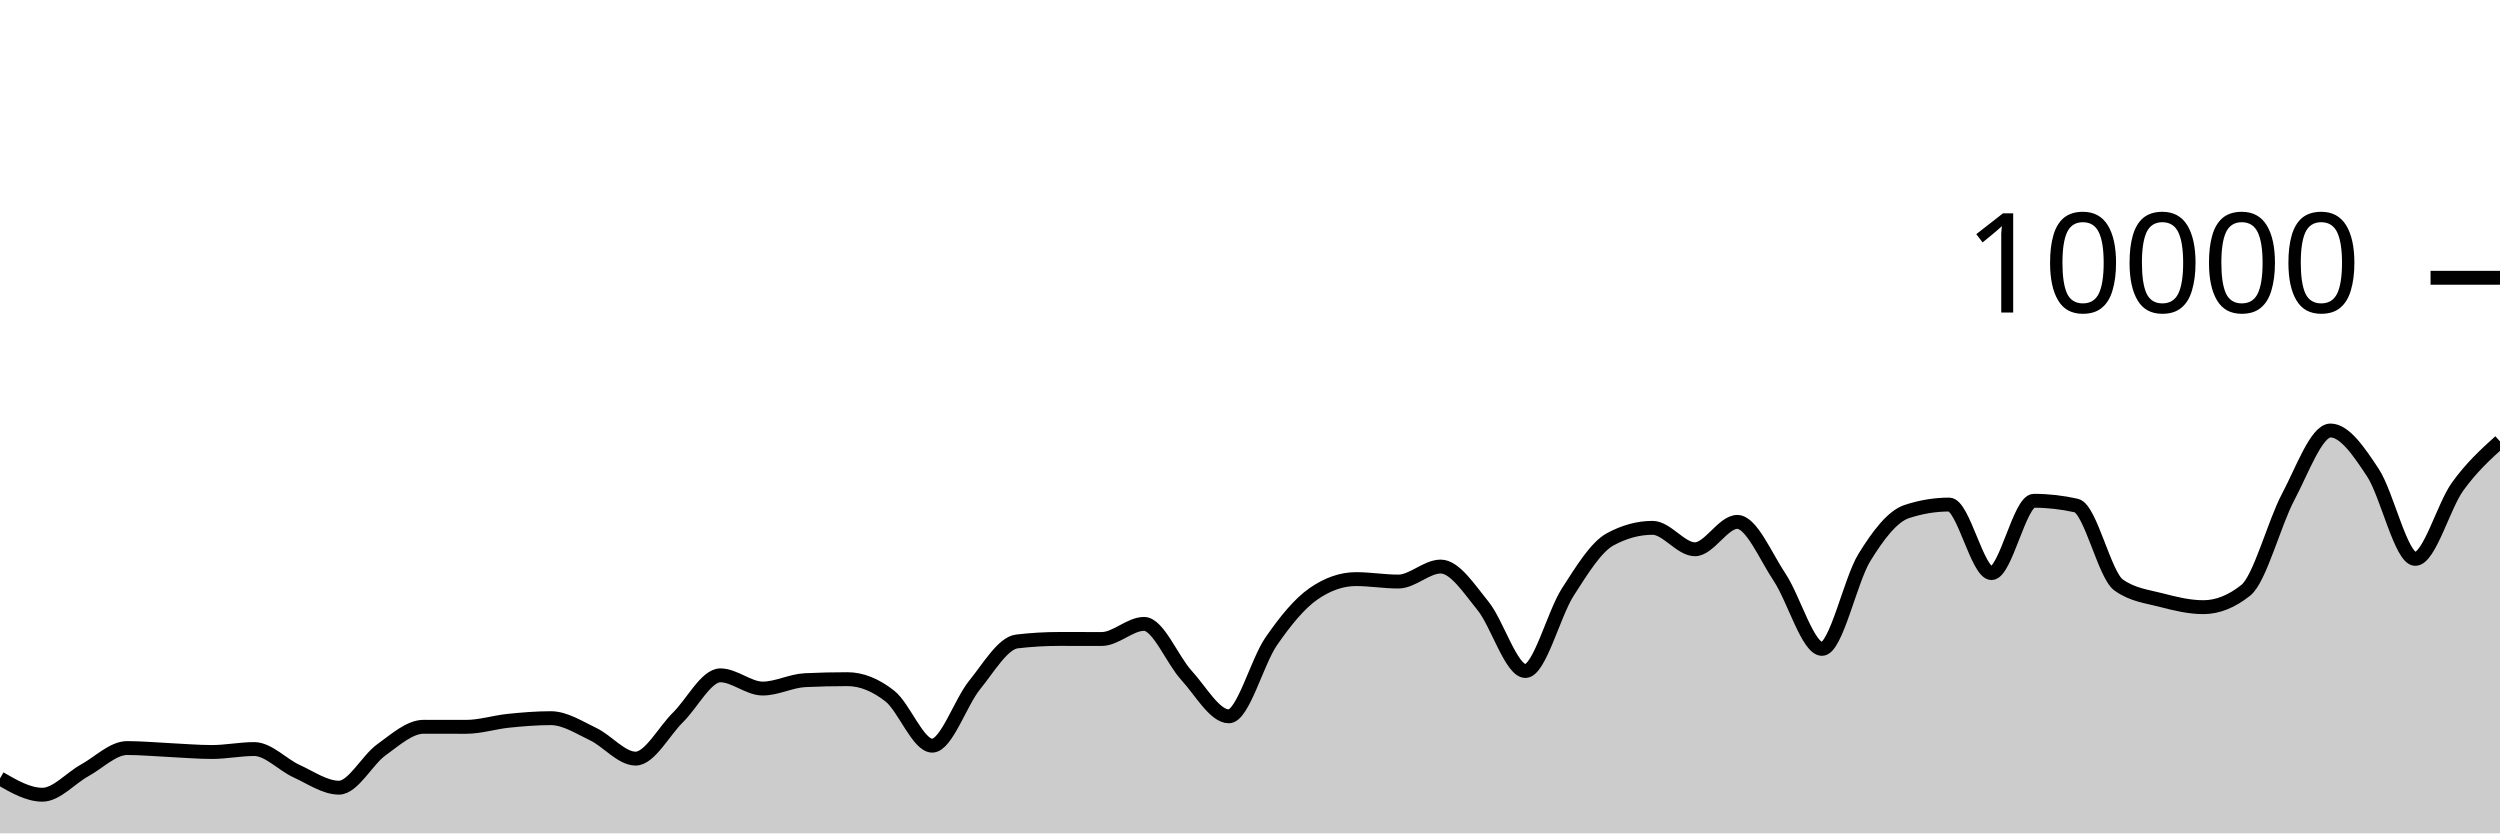
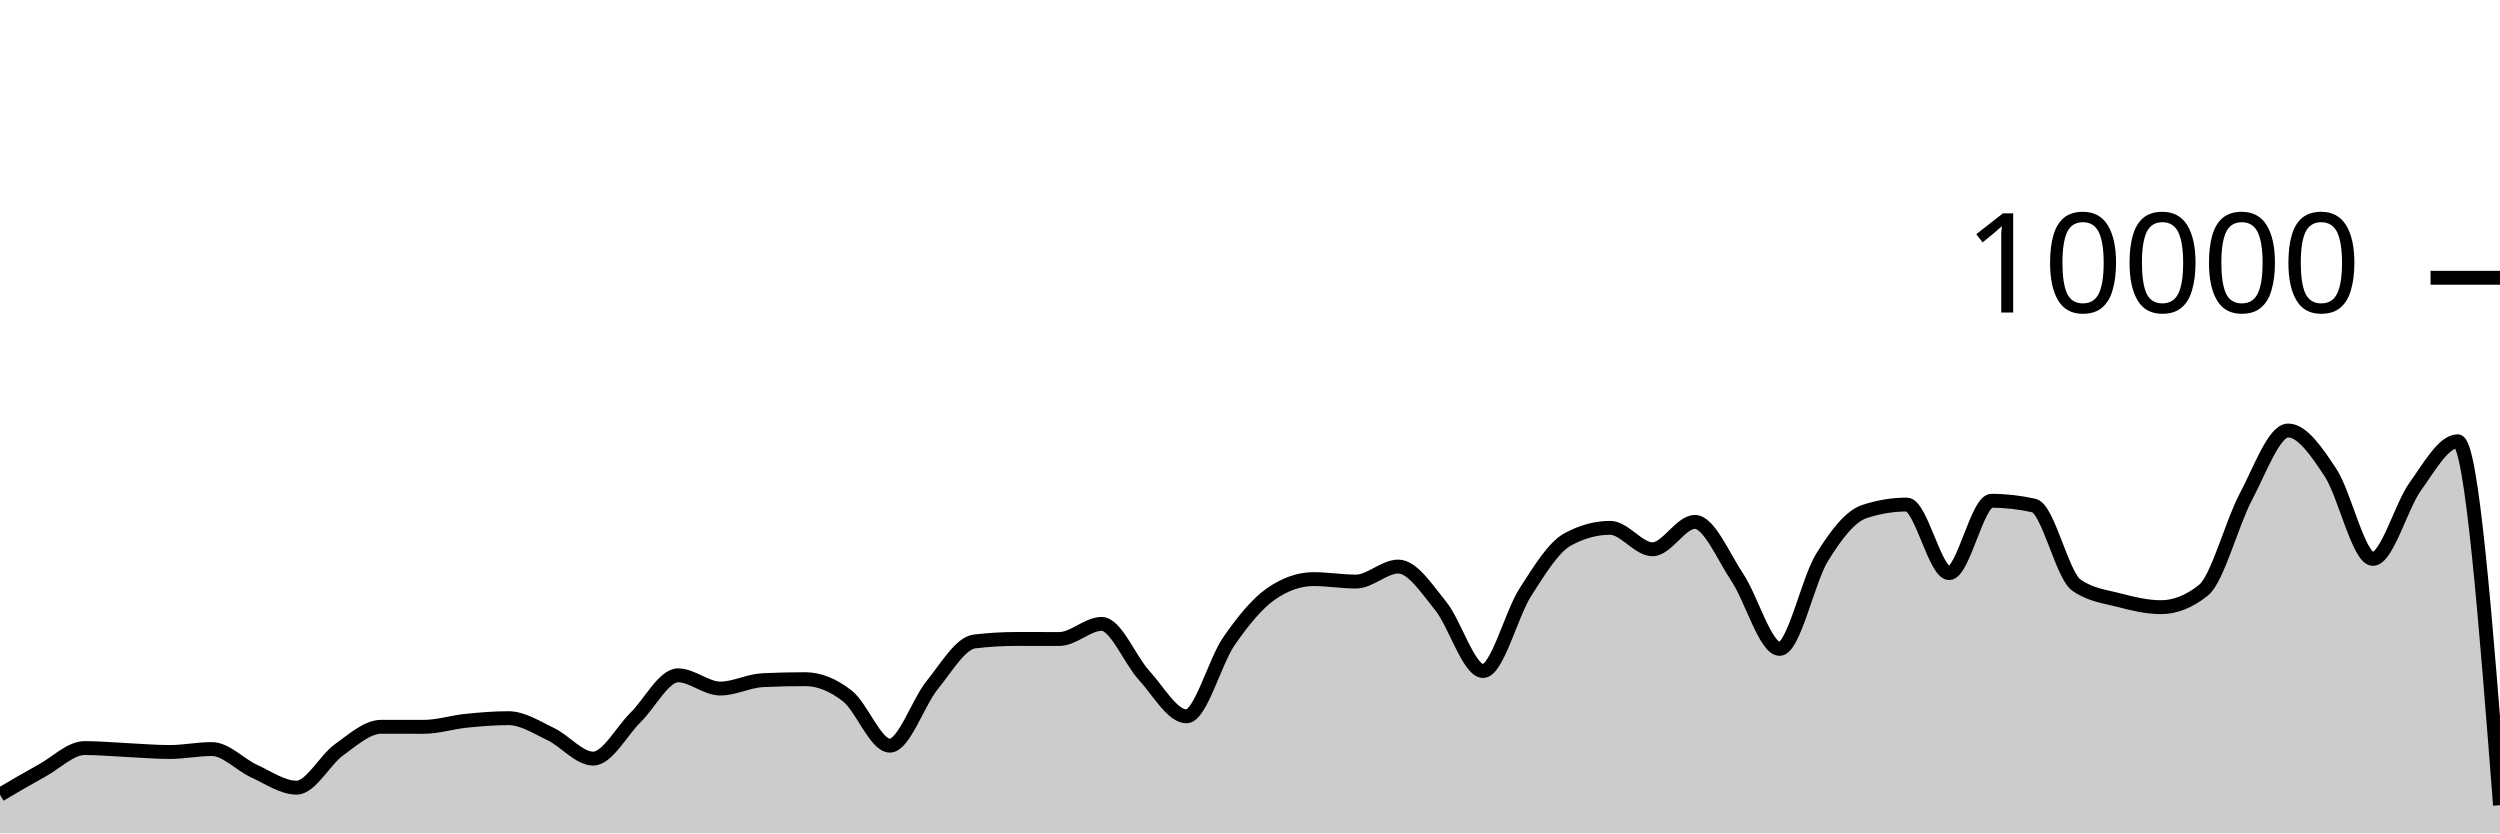
<svg xmlns="http://www.w3.org/2000/svg" viewBox="0 0 180 60">
  <g transform="translate(0,20)">
-     <path class="area" fill="rgba(0, 0, 0, 0.2)" d="M0,36.044C1.017,36.632,2.034,37.22,3.051,37.22C4.068,37.22,5.085,36.024,6.102,35.464C7.119,34.904,8.136,33.86,9.153,33.86C10.169,33.86,11.186,33.957,12.203,34.004C13.22,34.051,14.237,34.144,15.254,34.144C16.271,34.144,17.288,33.932,18.305,33.932C19.322,33.932,20.339,35.061,21.356,35.524C22.373,35.987,23.39,36.712,24.407,36.712C25.424,36.712,26.441,34.719,27.458,33.988C28.475,33.257,29.492,32.328,30.508,32.328C31.525,32.328,32.542,32.332,33.559,32.332C34.576,32.332,35.593,32,36.61,31.896C37.627,31.792,38.644,31.708,39.661,31.708C40.678,31.708,41.695,32.375,42.712,32.86C43.729,33.345,44.746,34.62,45.763,34.62C46.78,34.62,47.797,32.651,48.814,31.652C49.831,30.653,50.847,28.624,51.864,28.624C52.881,28.624,53.898,29.576,54.915,29.576C55.932,29.576,56.949,29.02,57.966,28.972C58.983,28.924,60,28.9,61.017,28.9C62.034,28.9,63.051,29.318,64.068,30.116C65.085,30.914,66.102,33.688,67.119,33.688C68.136,33.688,69.153,30.575,70.169,29.324C71.186,28.073,72.203,26.304,73.22,26.184C74.237,26.064,75.254,26.004,76.271,26.004C77.288,26.004,78.305,26.008,79.322,26.008C80.339,26.008,81.356,24.92,82.373,24.92C83.39,24.92,84.407,27.515,85.424,28.624C86.441,29.733,87.458,31.576,88.475,31.576C89.492,31.576,90.508,27.651,91.525,26.18C92.542,24.709,93.559,23.456,94.576,22.752C95.593,22.048,96.61,21.696,97.627,21.696C98.644,21.696,99.661,21.872,100.678,21.872C101.695,21.872,102.712,20.792,103.729,20.792C104.746,20.792,105.763,22.375,106.78,23.628C107.797,24.881,108.814,28.312,109.831,28.312C110.847,28.312,111.864,24.208,112.881,22.628C113.898,21.048,114.915,19.384,115.932,18.832C116.949,18.28,117.966,18.004,118.983,18.004C120,18.004,121.017,19.548,122.034,19.548C123.051,19.548,124.068,17.576,125.085,17.576C126.102,17.576,127.119,20.048,128.136,21.572C129.153,23.096,130.169,26.72,131.186,26.72C132.203,26.72,133.22,21.784,134.237,20.136C135.254,18.488,136.271,17.168,137.288,16.832C138.305,16.496,139.322,16.328,140.339,16.328C141.356,16.328,142.373,21.264,143.39,21.264C144.407,21.264,145.424,16.056,146.441,16.056C147.458,16.056,148.475,16.171,149.492,16.4C150.508,16.629,151.525,21.397,152.542,22.12C153.559,22.843,154.576,22.938,155.593,23.204C156.61,23.47,157.627,23.716,158.644,23.716C159.661,23.716,160.678,23.311,161.695,22.5C162.712,21.689,163.729,17.701,164.746,15.784C165.763,13.867,166.78,10.996,167.797,10.996C168.814,10.996,169.831,12.487,170.847,14.028C171.864,15.569,172.881,20.24,173.898,20.24C174.915,20.24,175.932,16.442,176.949,15.032C177.966,13.622,178.983,12.701,180,11.78L180,40C178.983,40,177.966,40,176.949,40C175.932,40,174.915,40,173.898,40C172.881,40,171.864,40,170.847,40C169.831,40,168.814,40,167.797,40C166.78,40,165.763,40,164.746,40C163.729,40,162.712,40,161.695,40C160.678,40,159.661,40,158.644,40C157.627,40,156.61,40,155.593,40C154.576,40,153.559,40,152.542,40C151.525,40,150.508,40,149.492,40C148.475,40,147.458,40,146.441,40C145.424,40,144.407,40,143.39,40C142.373,40,141.356,40,140.339,40C139.322,40,138.305,40,137.288,40C136.271,40,135.254,40,134.237,40C133.22,40,132.203,40,131.186,40C130.169,40,129.153,40,128.136,40C127.119,40,126.102,40,125.085,40C124.068,40,123.051,40,122.034,40C121.017,40,120,40,118.983,40C117.966,40,116.949,40,115.932,40C114.915,40,113.898,40,112.881,40C111.864,40,110.847,40,109.831,40C108.814,40,107.797,40,106.78,40C105.763,40,104.746,40,103.729,40C102.712,40,101.695,40,100.678,40C99.661,40,98.644,40,97.627,40C96.61,40,95.593,40,94.576,40C93.559,40,92.542,40,91.525,40C90.508,40,89.492,40,88.475,40C87.458,40,86.441,40,85.424,40C84.407,40,83.39,40,82.373,40C81.356,40,80.339,40,79.322,40C78.305,40,77.288,40,76.271,40C75.254,40,74.237,40,73.22,40C72.203,40,71.186,40,70.169,40C69.153,40,68.136,40,67.119,40C66.102,40,65.085,40,64.068,40C63.051,40,62.034,40,61.017,40C60,40,58.983,40,57.966,40C56.949,40,55.932,40,54.915,40C53.898,40,52.881,40,51.864,40C50.847,40,49.831,40,48.814,40C47.797,40,46.78,40,45.763,40C44.746,40,43.729,40,42.712,40C41.695,40,40.678,40,39.661,40C38.644,40,37.627,40,36.61,40C35.593,40,34.576,40,33.559,40C32.542,40,31.525,40,30.508,40C29.492,40,28.475,40,27.458,40C26.441,40,25.424,40,24.407,40C23.39,40,22.373,40,21.356,40C20.339,40,19.322,40,18.305,40C17.288,40,16.271,40,15.254,40C14.237,40,13.22,40,12.203,40C11.186,40,10.169,40,9.153,40C8.136,40,7.119,40,6.102,40C5.085,40,4.068,40,3.051,40C2.034,40,1.017,40,0,40Z" />
-     <path class="line" stroke="black" fill="none" d="M0,36.044C1.017,36.632,2.034,37.22,3.051,37.22C4.068,37.22,5.085,36.024,6.102,35.464C7.119,34.904,8.136,33.86,9.153,33.86C10.169,33.86,11.186,33.957,12.203,34.004C13.22,34.051,14.237,34.144,15.254,34.144C16.271,34.144,17.288,33.932,18.305,33.932C19.322,33.932,20.339,35.061,21.356,35.524C22.373,35.987,23.39,36.712,24.407,36.712C25.424,36.712,26.441,34.719,27.458,33.988C28.475,33.257,29.492,32.328,30.508,32.328C31.525,32.328,32.542,32.332,33.559,32.332C34.576,32.332,35.593,32,36.61,31.896C37.627,31.792,38.644,31.708,39.661,31.708C40.678,31.708,41.695,32.375,42.712,32.86C43.729,33.345,44.746,34.62,45.763,34.62C46.78,34.62,47.797,32.651,48.814,31.652C49.831,30.653,50.847,28.624,51.864,28.624C52.881,28.624,53.898,29.576,54.915,29.576C55.932,29.576,56.949,29.02,57.966,28.972C58.983,28.924,60,28.9,61.017,28.9C62.034,28.9,63.051,29.318,64.068,30.116C65.085,30.914,66.102,33.688,67.119,33.688C68.136,33.688,69.153,30.575,70.169,29.324C71.186,28.073,72.203,26.304,73.22,26.184C74.237,26.064,75.254,26.004,76.271,26.004C77.288,26.004,78.305,26.008,79.322,26.008C80.339,26.008,81.356,24.92,82.373,24.92C83.39,24.92,84.407,27.515,85.424,28.624C86.441,29.733,87.458,31.576,88.475,31.576C89.492,31.576,90.508,27.651,91.525,26.18C92.542,24.709,93.559,23.456,94.576,22.752C95.593,22.048,96.61,21.696,97.627,21.696C98.644,21.696,99.661,21.872,100.678,21.872C101.695,21.872,102.712,20.792,103.729,20.792C104.746,20.792,105.763,22.375,106.78,23.628C107.797,24.881,108.814,28.312,109.831,28.312C110.847,28.312,111.864,24.208,112.881,22.628C113.898,21.048,114.915,19.384,115.932,18.832C116.949,18.28,117.966,18.004,118.983,18.004C120,18.004,121.017,19.548,122.034,19.548C123.051,19.548,124.068,17.576,125.085,17.576C126.102,17.576,127.119,20.048,128.136,21.572C129.153,23.096,130.169,26.72,131.186,26.72C132.203,26.72,133.22,21.784,134.237,20.136C135.254,18.488,136.271,17.168,137.288,16.832C138.305,16.496,139.322,16.328,140.339,16.328C141.356,16.328,142.373,21.264,143.39,21.264C144.407,21.264,145.424,16.056,146.441,16.056C147.458,16.056,148.475,16.171,149.492,16.4C150.508,16.629,151.525,21.397,152.542,22.12C153.559,22.843,154.576,22.938,155.593,23.204C156.61,23.47,157.627,23.716,158.644,23.716C159.661,23.716,160.678,23.311,161.695,22.5C162.712,21.689,163.729,17.701,164.746,15.784C165.763,13.867,166.78,10.996,167.797,10.996C168.814,10.996,169.831,12.487,170.847,14.028C171.864,15.569,172.881,20.24,173.898,20.24C174.915,20.24,175.932,16.442,176.949,15.032C177.966,13.622,178.983,12.701,180,11.78" />
+     <path class="area" fill="rgba(0, 0, 0, 0.2)" d="M0,37.22C1.017,36.622,2.034,36.024,3.051,35.464C4.068,34.904,5.085,33.86,6.102,33.86C7.119,33.86,8.136,33.957,9.153,34.004C10.169,34.051,11.186,34.144,12.203,34.144C13.22,34.144,14.237,33.932,15.254,33.932C16.271,33.932,17.288,35.061,18.305,35.524C19.322,35.987,20.339,36.712,21.356,36.712C22.373,36.712,23.39,34.719,24.407,33.988C25.424,33.257,26.441,32.328,27.458,32.328C28.475,32.328,29.492,32.332,30.508,32.332C31.525,32.332,32.542,32,33.559,31.896C34.576,31.792,35.593,31.708,36.61,31.708C37.627,31.708,38.644,32.375,39.661,32.86C40.678,33.345,41.695,34.62,42.712,34.62C43.729,34.62,44.746,32.651,45.763,31.652C46.78,30.653,47.797,28.624,48.814,28.624C49.831,28.624,50.847,29.576,51.864,29.576C52.881,29.576,53.898,29.02,54.915,28.972C55.932,28.924,56.949,28.9,57.966,28.9C58.983,28.9,60,29.318,61.017,30.116C62.034,30.914,63.051,33.688,64.068,33.688C65.085,33.688,66.102,30.575,67.119,29.324C68.136,28.073,69.153,26.304,70.169,26.184C71.186,26.064,72.203,26.004,73.22,26.004C74.237,26.004,75.254,26.008,76.271,26.008C77.288,26.008,78.305,24.92,79.322,24.92C80.339,24.92,81.356,27.515,82.373,28.624C83.39,29.733,84.407,31.576,85.424,31.576C86.441,31.576,87.458,27.651,88.475,26.18C89.492,24.709,90.508,23.456,91.525,22.752C92.542,22.048,93.559,21.696,94.576,21.696C95.593,21.696,96.61,21.872,97.627,21.872C98.644,21.872,99.661,20.792,100.678,20.792C101.695,20.792,102.712,22.375,103.729,23.628C104.746,24.881,105.763,28.312,106.78,28.312C107.797,28.312,108.814,24.208,109.831,22.628C110.847,21.048,111.864,19.384,112.881,18.832C113.898,18.28,114.915,18.004,115.932,18.004C116.949,18.004,117.966,19.548,118.983,19.548C120,19.548,121.017,17.576,122.034,17.576C123.051,17.576,124.068,20.048,125.085,21.572C126.102,23.096,127.119,26.72,128.136,26.72C129.153,26.72,130.169,21.784,131.186,20.136C132.203,18.488,133.22,17.168,134.237,16.832C135.254,16.496,136.271,16.328,137.288,16.328C138.305,16.328,139.322,21.264,140.339,21.264C141.356,21.264,142.373,16.056,143.39,16.056C144.407,16.056,145.424,16.171,146.441,16.4C147.458,16.629,148.475,21.397,149.492,22.12C150.508,22.843,151.525,22.938,152.542,23.204C153.559,23.47,154.576,23.716,155.593,23.716C156.61,23.716,157.627,23.311,158.644,22.5C159.661,21.689,160.678,17.701,161.695,15.784C162.712,13.867,163.729,10.996,164.746,10.996C165.763,10.996,166.78,12.487,167.797,14.028C168.814,15.569,169.831,20.24,170.847,20.24C171.864,20.24,172.881,16.443,173.898,15.032C174.915,13.621,175.932,11.772,176.949,11.772C177.966,11.772,178.983,24.872,180,37.972L180,40C178.983,40,177.966,40,176.949,40C175.932,40,174.915,40,173.898,40C172.881,40,171.864,40,170.847,40C169.831,40,168.814,40,167.797,40C166.78,40,165.763,40,164.746,40C163.729,40,162.712,40,161.695,40C160.678,40,159.661,40,158.644,40C157.627,40,156.61,40,155.593,40C154.576,40,153.559,40,152.542,40C151.525,40,150.508,40,149.492,40C148.475,40,147.458,40,146.441,40C145.424,40,144.407,40,143.39,40C142.373,40,141.356,40,140.339,40C139.322,40,138.305,40,137.288,40C136.271,40,135.254,40,134.237,40C133.22,40,132.203,40,131.186,40C130.169,40,129.153,40,128.136,40C127.119,40,126.102,40,125.085,40C124.068,40,123.051,40,122.034,40C121.017,40,120,40,118.983,40C117.966,40,116.949,40,115.932,40C114.915,40,113.898,40,112.881,40C111.864,40,110.847,40,109.831,40C108.814,40,107.797,40,106.78,40C105.763,40,104.746,40,103.729,40C102.712,40,101.695,40,100.678,40C99.661,40,98.644,40,97.627,40C96.61,40,95.593,40,94.576,40C93.559,40,92.542,40,91.525,40C90.508,40,89.492,40,88.475,40C87.458,40,86.441,40,85.424,40C84.407,40,83.39,40,82.373,40C81.356,40,80.339,40,79.322,40C78.305,40,77.288,40,76.271,40C75.254,40,74.237,40,73.22,40C72.203,40,71.186,40,70.169,40C69.153,40,68.136,40,67.119,40C66.102,40,65.085,40,64.068,40C63.051,40,62.034,40,61.017,40C60,40,58.983,40,57.966,40C56.949,40,55.932,40,54.915,40C53.898,40,52.881,40,51.864,40C50.847,40,49.831,40,48.814,40C47.797,40,46.78,40,45.763,40C44.746,40,43.729,40,42.712,40C41.695,40,40.678,40,39.661,40C38.644,40,37.627,40,36.61,40C35.593,40,34.576,40,33.559,40C32.542,40,31.525,40,30.508,40C29.492,40,28.475,40,27.458,40C26.441,40,25.424,40,24.407,40C23.39,40,22.373,40,21.356,40C20.339,40,19.322,40,18.305,40C17.288,40,16.271,40,15.254,40C14.237,40,13.22,40,12.203,40C11.186,40,10.169,40,9.153,40C8.136,40,7.119,40,6.102,40C5.085,40,4.068,40,3.051,40C2.034,40,1.017,40,0,40Z" />
+     <path class="line" stroke="black" fill="none" d="M0,37.22C1.017,36.622,2.034,36.024,3.051,35.464C4.068,34.904,5.085,33.86,6.102,33.86C7.119,33.86,8.136,33.957,9.153,34.004C10.169,34.051,11.186,34.144,12.203,34.144C13.22,34.144,14.237,33.932,15.254,33.932C16.271,33.932,17.288,35.061,18.305,35.524C19.322,35.987,20.339,36.712,21.356,36.712C22.373,36.712,23.39,34.719,24.407,33.988C25.424,33.257,26.441,32.328,27.458,32.328C28.475,32.328,29.492,32.332,30.508,32.332C31.525,32.332,32.542,32,33.559,31.896C34.576,31.792,35.593,31.708,36.61,31.708C37.627,31.708,38.644,32.375,39.661,32.86C40.678,33.345,41.695,34.62,42.712,34.62C43.729,34.62,44.746,32.651,45.763,31.652C46.78,30.653,47.797,28.624,48.814,28.624C49.831,28.624,50.847,29.576,51.864,29.576C52.881,29.576,53.898,29.02,54.915,28.972C55.932,28.924,56.949,28.9,57.966,28.9C58.983,28.9,60,29.318,61.017,30.116C62.034,30.914,63.051,33.688,64.068,33.688C65.085,33.688,66.102,30.575,67.119,29.324C68.136,28.073,69.153,26.304,70.169,26.184C71.186,26.064,72.203,26.004,73.22,26.004C74.237,26.004,75.254,26.008,76.271,26.008C77.288,26.008,78.305,24.92,79.322,24.92C80.339,24.92,81.356,27.515,82.373,28.624C83.39,29.733,84.407,31.576,85.424,31.576C86.441,31.576,87.458,27.651,88.475,26.18C89.492,24.709,90.508,23.456,91.525,22.752C92.542,22.048,93.559,21.696,94.576,21.696C95.593,21.696,96.61,21.872,97.627,21.872C98.644,21.872,99.661,20.792,100.678,20.792C101.695,20.792,102.712,22.375,103.729,23.628C104.746,24.881,105.763,28.312,106.78,28.312C107.797,28.312,108.814,24.208,109.831,22.628C110.847,21.048,111.864,19.384,112.881,18.832C113.898,18.28,114.915,18.004,115.932,18.004C116.949,18.004,117.966,19.548,118.983,19.548C120,19.548,121.017,17.576,122.034,17.576C123.051,17.576,124.068,20.048,125.085,21.572C126.102,23.096,127.119,26.72,128.136,26.72C129.153,26.72,130.169,21.784,131.186,20.136C132.203,18.488,133.22,17.168,134.237,16.832C135.254,16.496,136.271,16.328,137.288,16.328C138.305,16.328,139.322,21.264,140.339,21.264C141.356,21.264,142.373,16.056,143.39,16.056C144.407,16.056,145.424,16.171,146.441,16.4C147.458,16.629,148.475,21.397,149.492,22.12C150.508,22.843,151.525,22.938,152.542,23.204C153.559,23.47,154.576,23.716,155.593,23.716C156.61,23.716,157.627,23.311,158.644,22.5C159.661,21.689,160.678,17.701,161.695,15.784C162.712,13.867,163.729,10.996,164.746,10.996C165.763,10.996,166.78,12.487,167.797,14.028C168.814,15.569,169.831,20.24,170.847,20.24C171.864,20.24,172.881,16.443,173.898,15.032C174.915,13.621,175.932,11.772,176.949,11.772C177.966,11.772,178.983,24.872,180,37.972" />
    <path class="axis-ceiling" stroke-width="1" stroke="black" fill="none" d="M175,0L180,0" />
    <text class="axis-ceiling-label" font-family="sans-serif" text-anchor="end" font-size="10px" x="170" y="2.5">10000</text>
  </g>
</svg>
